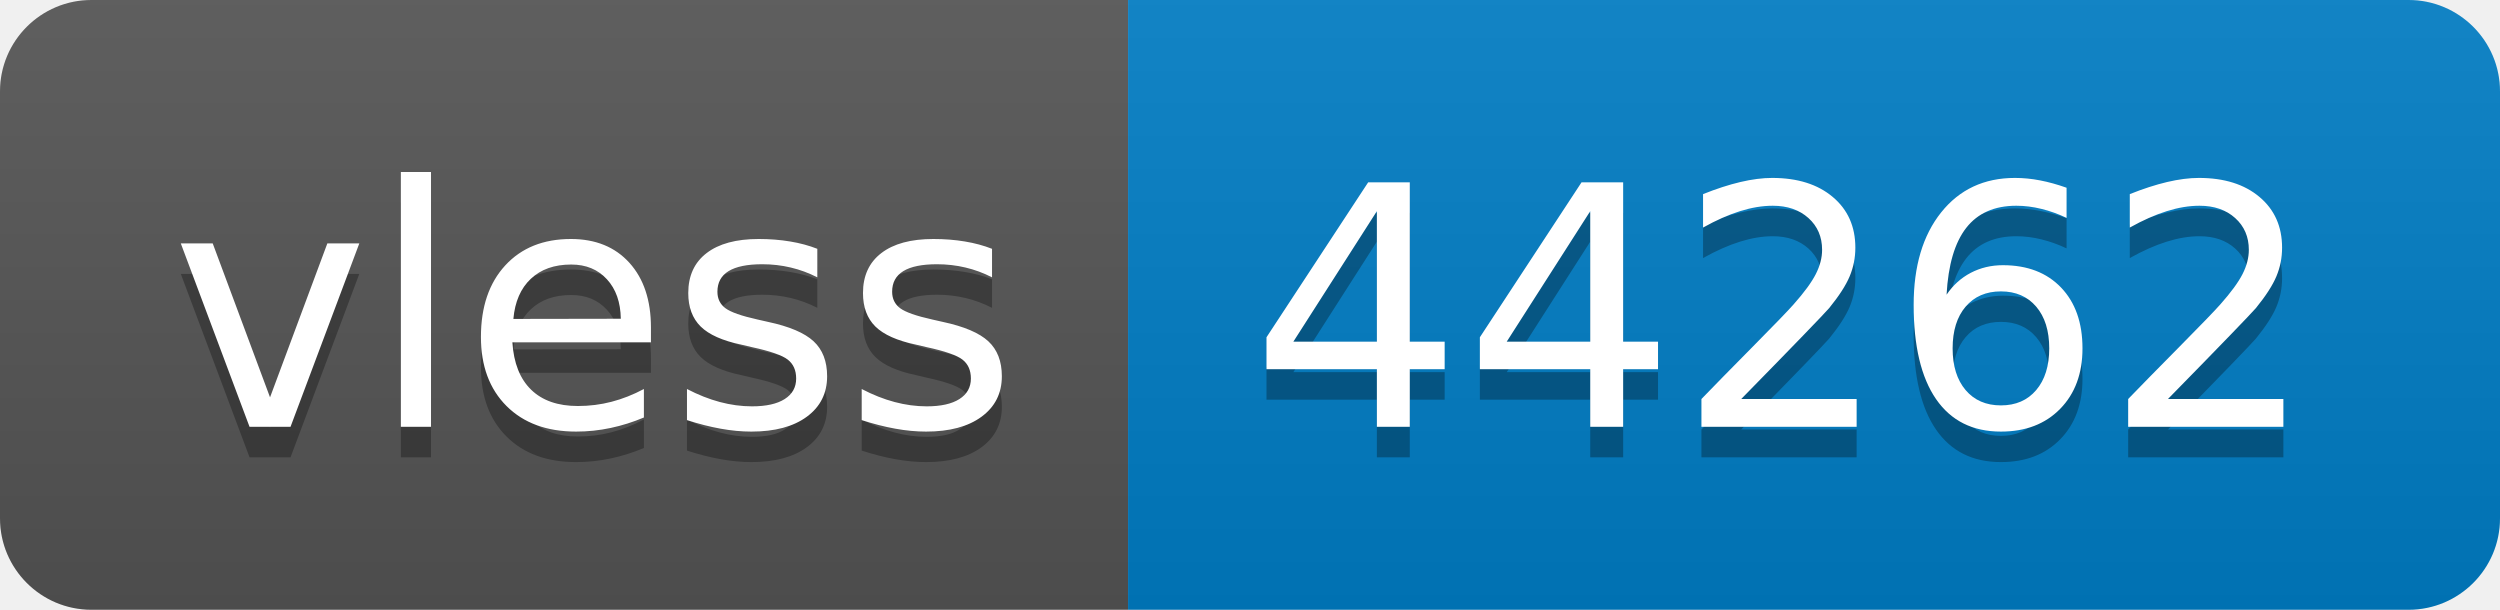
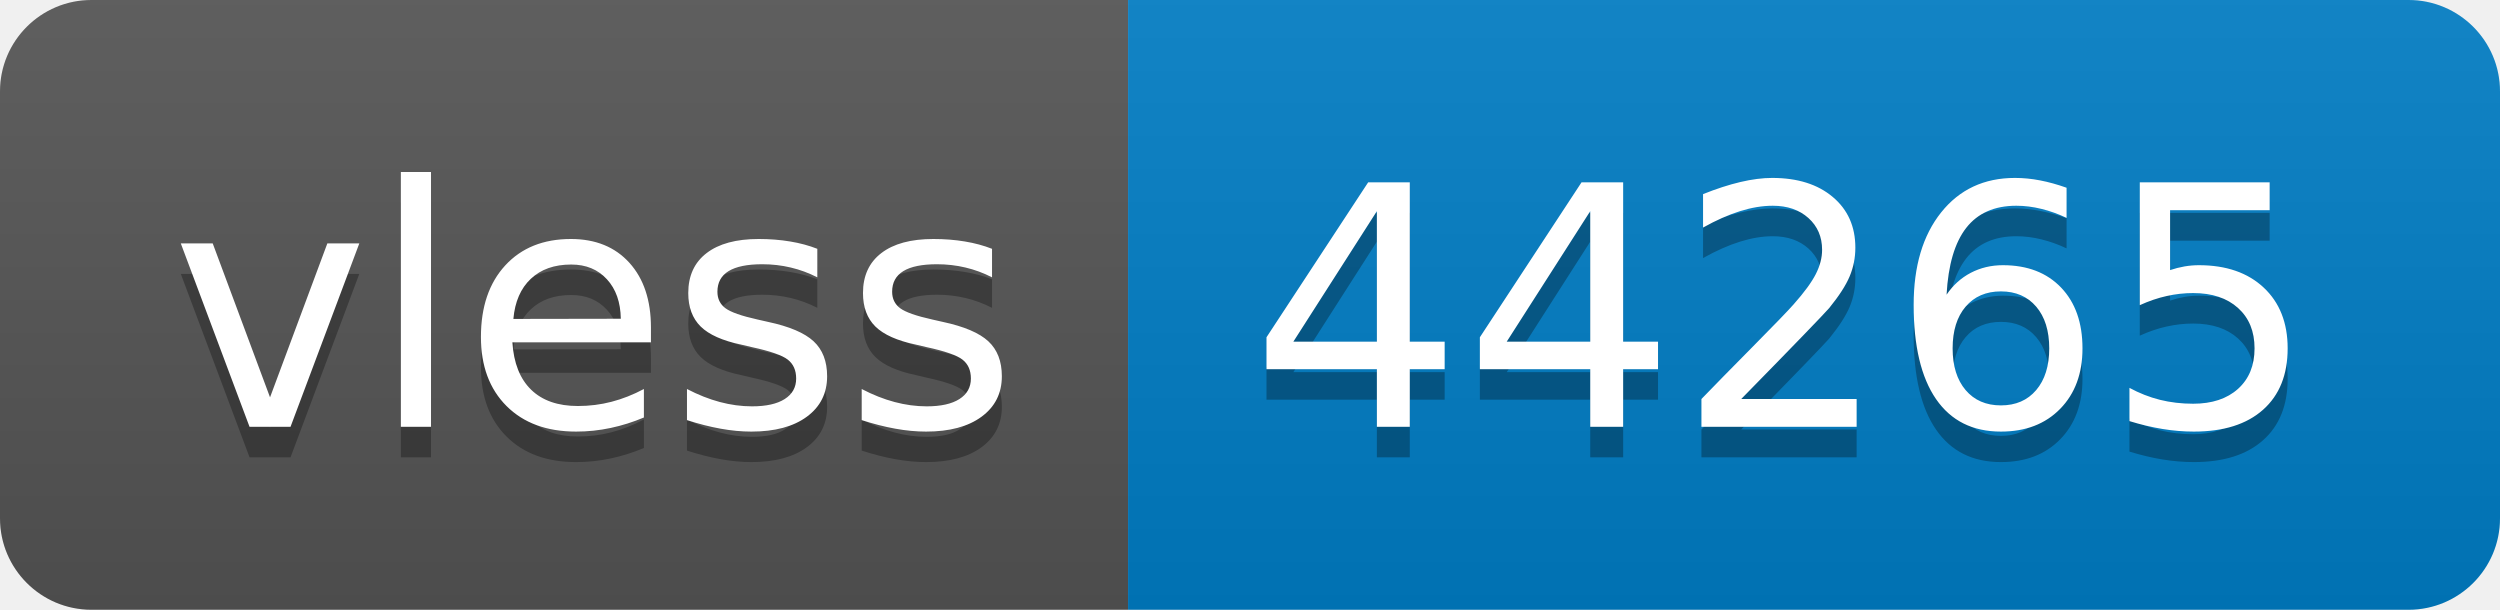
- <svg xmlns="http://www.w3.org/2000/svg" width="82" height="20" role="img" aria-label="vless: 44262">
+ <svg xmlns="http://www.w3.org/2000/svg" width="82" height="20" role="img" aria-label="vless: 44265">
  <linearGradient id="s" x2="0" y2="100%">
    <stop offset="0" stop-color="#bbb" stop-opacity=".1" />
    <stop offset="1" stop-opacity=".1" />
  </linearGradient>
  <clipPath id="r">
    <rect width="82" height="20" rx="3" fill="#fff" />
  </clipPath>
  <g clip-path="url(#r)">
    <rect width="37" height="20" fill="#555" />
    <rect x="37" width="45" height="20" fill="#007ec6" />
    <rect width="82" height="20" fill="url(#s)" />
  </g>
  <g fill="#fff" text-anchor="middle" font-family="Verdana,Geneva,DejaVu Sans,sans-serif" text-rendering="geometricPrecision" font-size="110">
    <text aria-hidden="true" x="195" y="150" fill="#010101" fill-opacity=".3" transform="scale(.1)" textLength="270">vless</text>
    <text x="195" y="140" transform="scale(.1)" fill="#fff" textLength="270">vless</text>
-     <text aria-hidden="true" x="585" y="150" fill="#010101" fill-opacity=".3" transform="scale(.1)" textLength="350">44262</text>
-     <text x="585" y="140" transform="scale(.1)" fill="#fff" textLength="350">44262</text>
+     <text aria-hidden="true" x="585" y="150" fill="#010101" fill-opacity=".3" transform="scale(.1)" textLength="350">44265</text>
+     <text x="585" y="140" transform="scale(.1)" fill="#fff" textLength="350">44265</text>
  </g>
</svg>
